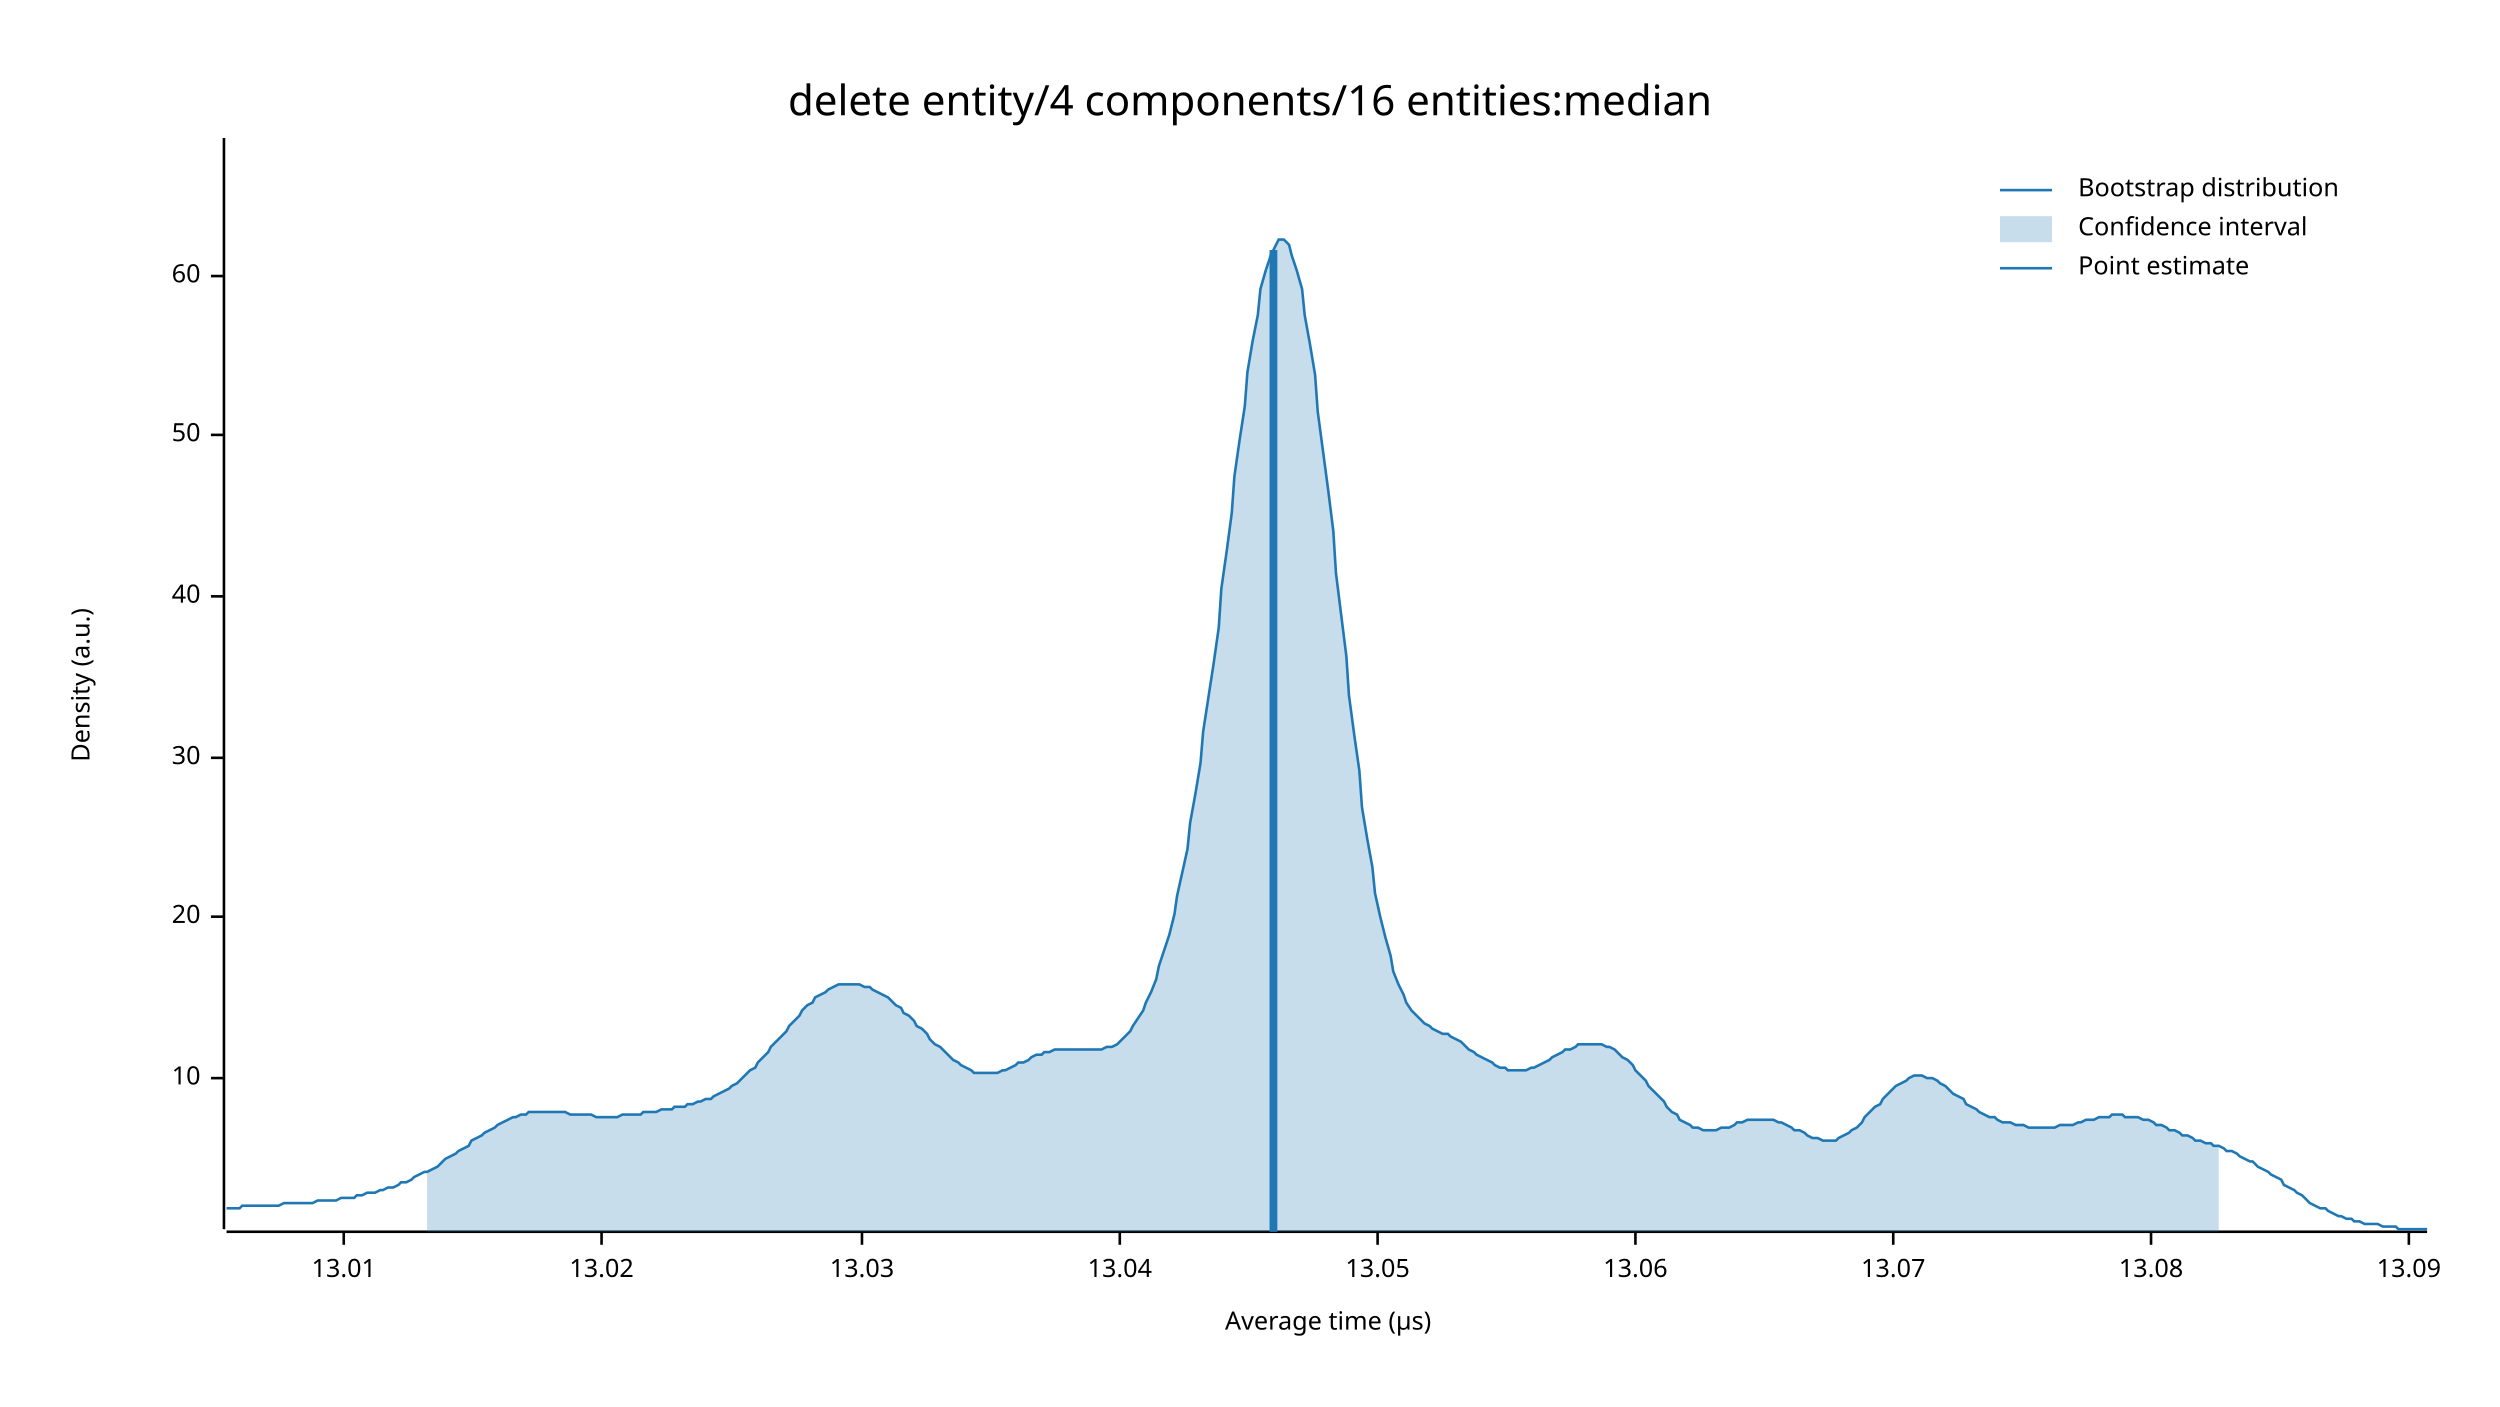
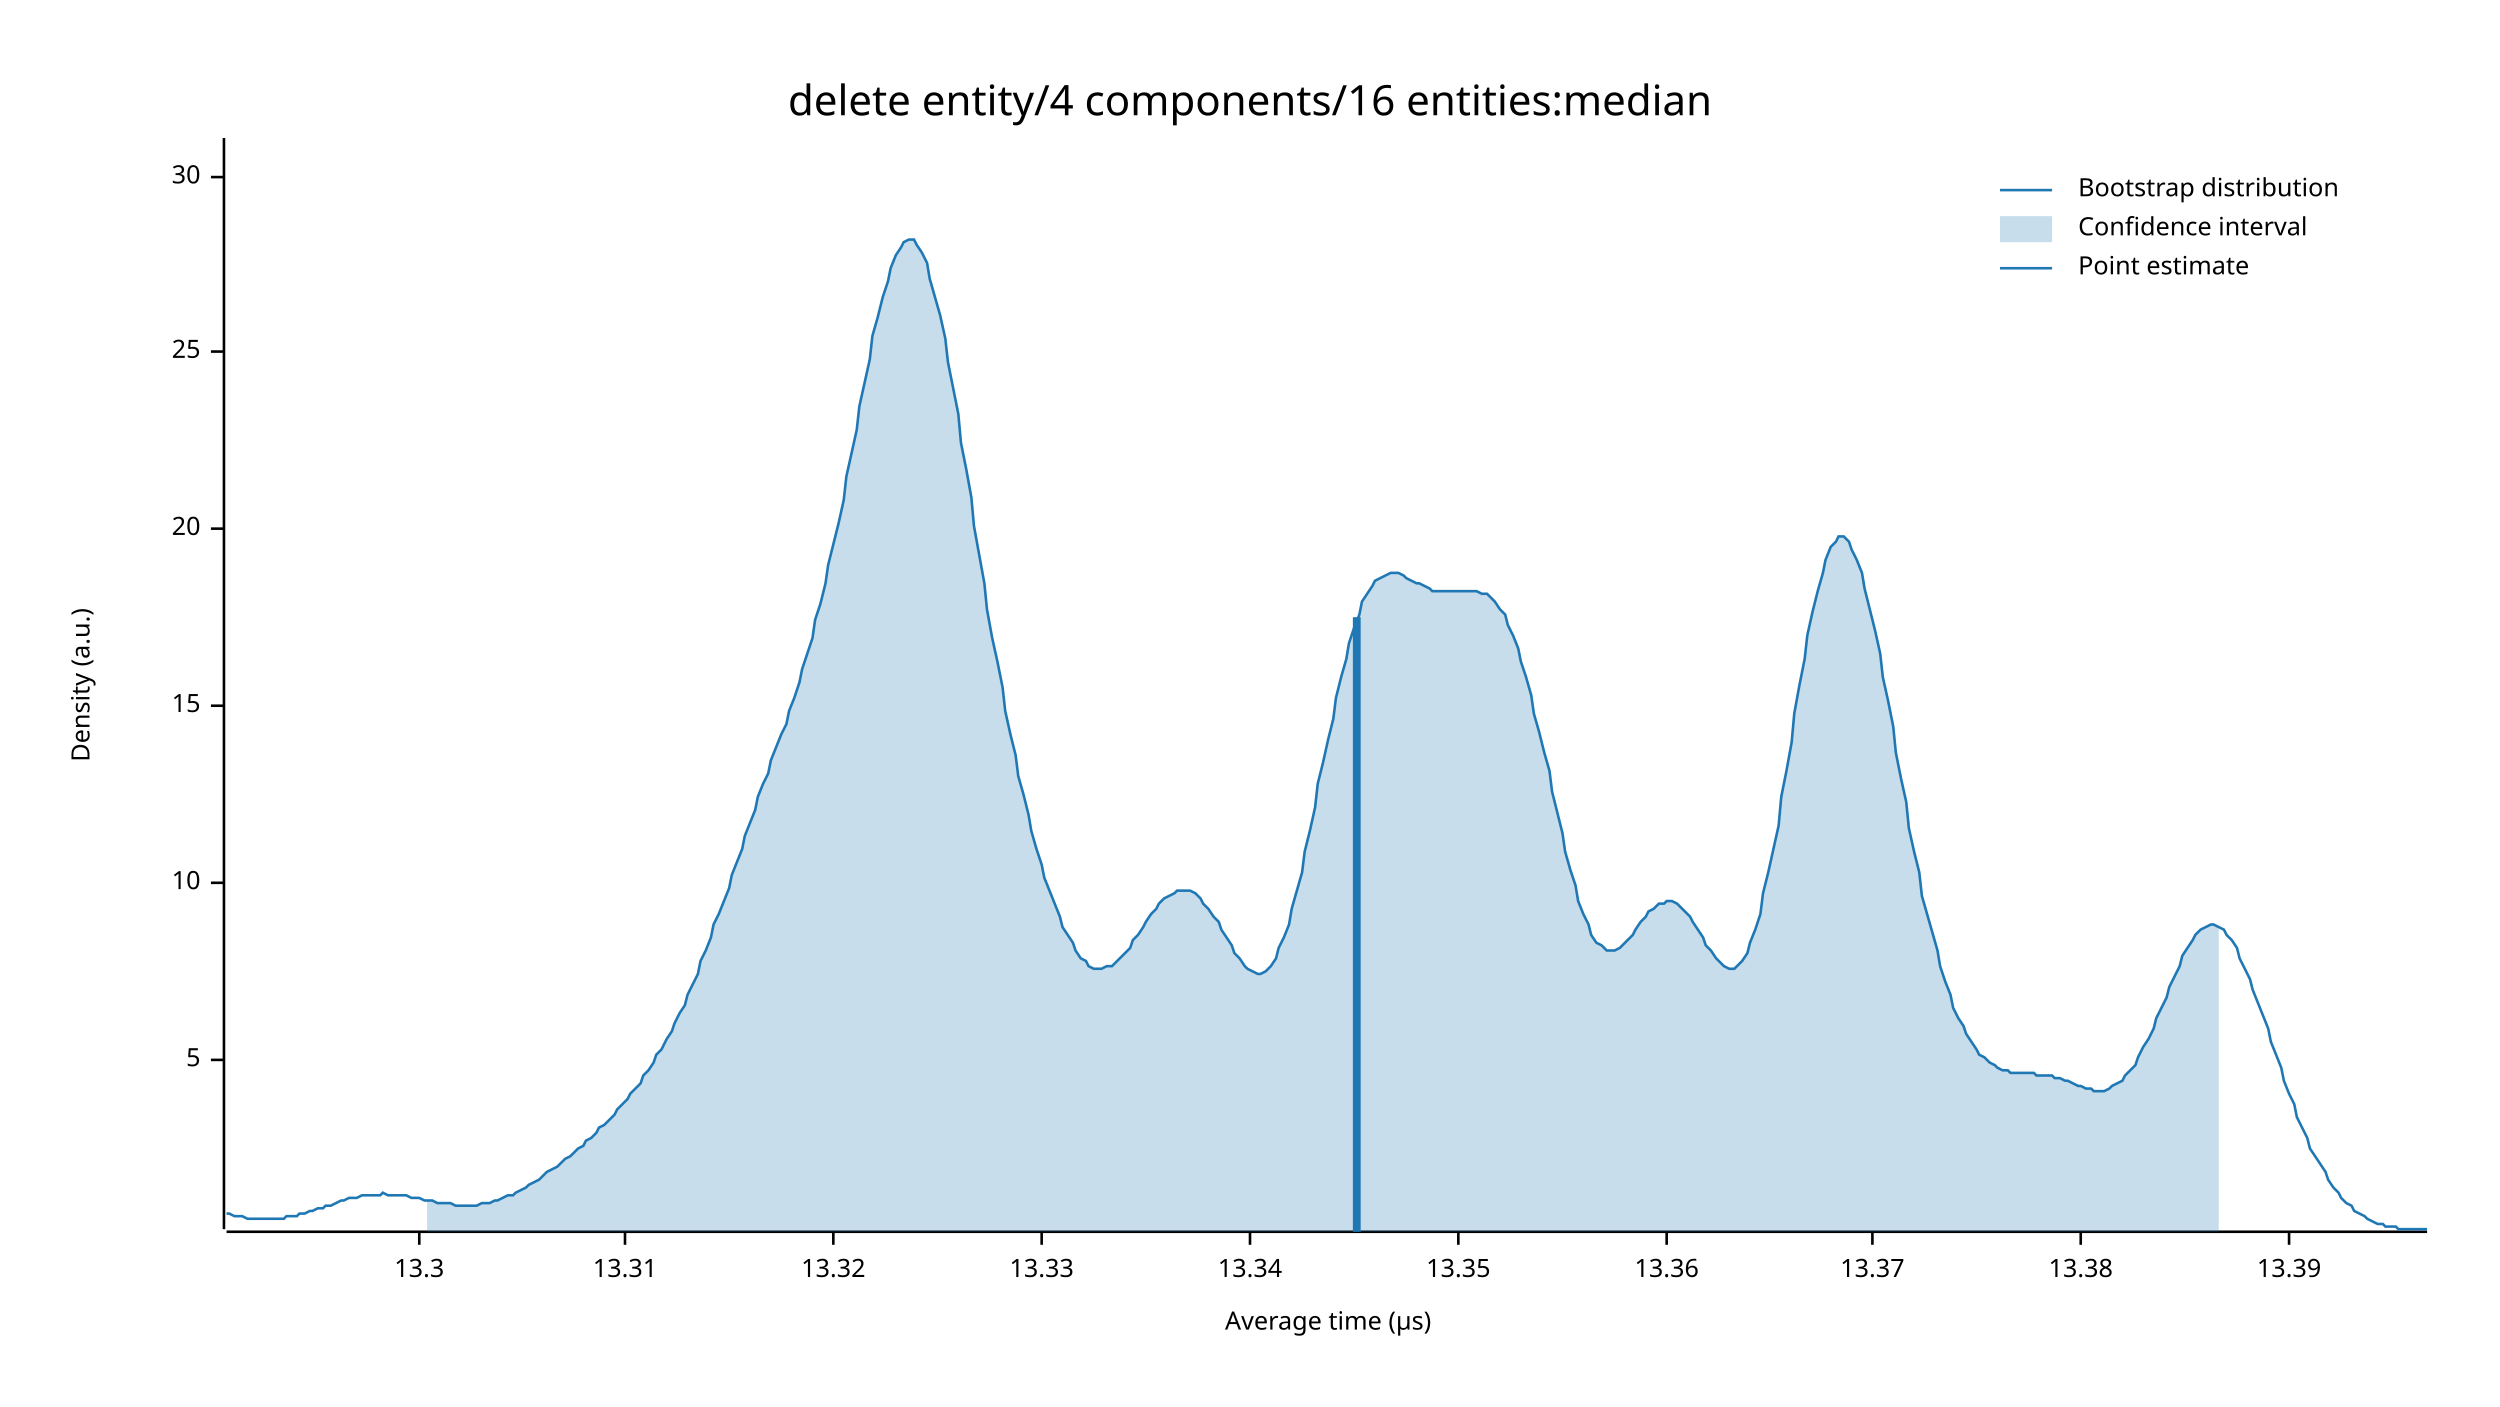
<svg xmlns="http://www.w3.org/2000/svg" width="960" height="540" viewBox="0 0 960 540">
  <text x="480" y="32" dy="0.76em" text-anchor="middle" font-family="sans-serif" font-size="16.129" opacity="1" fill="#000000">
delete entity/4 components/16 entities:median
</text>
  <text x="27" y="263" dy="0.76em" text-anchor="middle" font-family="sans-serif" font-size="9.677" opacity="1" fill="#000000" transform="rotate(270, 27, 263)">
Density (a.u.)
</text>
  <text x="510" y="513" dy="-0.5ex" text-anchor="middle" font-family="sans-serif" font-size="9.677" opacity="1" fill="#000000">
Average time (µs)
</text>
  <polyline fill="none" opacity="1" stroke="#000000" stroke-width="1" points="86,53 86,472 " />
-   <text x="77" y="414" dy="0.5ex" text-anchor="end" font-family="sans-serif" font-size="9.677" opacity="1" fill="#000000">
+   <text x="77" y="407" dy="0.5ex" text-anchor="end" font-family="sans-serif" font-size="9.677" opacity="1" fill="#000000">
+ 5
+ </text>
+   <polyline fill="none" opacity="1" stroke="#000000" stroke-width="1" points="81,407 86,407 " />
+   <text x="77" y="339" dy="0.5ex" text-anchor="end" font-family="sans-serif" font-size="9.677" opacity="1" fill="#000000">
10
</text>
-   <polyline fill="none" opacity="1" stroke="#000000" stroke-width="1" points="81,414 86,414 " />
-   <text x="77" y="352" dy="0.5ex" text-anchor="end" font-family="sans-serif" font-size="9.677" opacity="1" fill="#000000">
+   <polyline fill="none" opacity="1" stroke="#000000" stroke-width="1" points="81,339 86,339 " />
+   <text x="77" y="271" dy="0.5ex" text-anchor="end" font-family="sans-serif" font-size="9.677" opacity="1" fill="#000000">
+ 15
+ </text>
+   <polyline fill="none" opacity="1" stroke="#000000" stroke-width="1" points="81,271 86,271 " />
+   <text x="77" y="203" dy="0.5ex" text-anchor="end" font-family="sans-serif" font-size="9.677" opacity="1" fill="#000000">
20
</text>
-   <polyline fill="none" opacity="1" stroke="#000000" stroke-width="1" points="81,352 86,352 " />
-   <text x="77" y="291" dy="0.5ex" text-anchor="end" font-family="sans-serif" font-size="9.677" opacity="1" fill="#000000">
+   <polyline fill="none" opacity="1" stroke="#000000" stroke-width="1" points="81,203 86,203 " />
+   <text x="77" y="135" dy="0.5ex" text-anchor="end" font-family="sans-serif" font-size="9.677" opacity="1" fill="#000000">
+ 25
+ </text>
+   <polyline fill="none" opacity="1" stroke="#000000" stroke-width="1" points="81,135 86,135 " />
+   <text x="77" y="68" dy="0.5ex" text-anchor="end" font-family="sans-serif" font-size="9.677" opacity="1" fill="#000000">
30
</text>
-   <polyline fill="none" opacity="1" stroke="#000000" stroke-width="1" points="81,291 86,291 " />
-   <text x="77" y="229" dy="0.5ex" text-anchor="end" font-family="sans-serif" font-size="9.677" opacity="1" fill="#000000">
- 40
+   <polyline fill="none" opacity="1" stroke="#000000" stroke-width="1" points="81,68 86,68 " />
+   <polyline fill="none" opacity="1" stroke="#000000" stroke-width="1" points="87,473 932,473 " />
+   <text x="161" y="483" dy="0.76em" text-anchor="middle" font-family="sans-serif" font-size="9.677" opacity="1" fill="#000000">
+ 13.3
</text>
-   <polyline fill="none" opacity="1" stroke="#000000" stroke-width="1" points="81,229 86,229 " />
-   <text x="77" y="167" dy="0.5ex" text-anchor="end" font-family="sans-serif" font-size="9.677" opacity="1" fill="#000000">
- 50
+   <polyline fill="none" opacity="1" stroke="#000000" stroke-width="1" points="161,473 161,478 " />
+   <text x="240" y="483" dy="0.76em" text-anchor="middle" font-family="sans-serif" font-size="9.677" opacity="1" fill="#000000">
+ 13.31
</text>
-   <polyline fill="none" opacity="1" stroke="#000000" stroke-width="1" points="81,167 86,167 " />
-   <text x="77" y="106" dy="0.5ex" text-anchor="end" font-family="sans-serif" font-size="9.677" opacity="1" fill="#000000">
- 60
+   <polyline fill="none" opacity="1" stroke="#000000" stroke-width="1" points="240,473 240,478 " />
+   <text x="320" y="483" dy="0.76em" text-anchor="middle" font-family="sans-serif" font-size="9.677" opacity="1" fill="#000000">
+ 13.32
</text>
-   <polyline fill="none" opacity="1" stroke="#000000" stroke-width="1" points="81,106 86,106 " />
-   <polyline fill="none" opacity="1" stroke="#000000" stroke-width="1" points="87,473 932,473 " />
-   <text x="132" y="483" dy="0.76em" text-anchor="middle" font-family="sans-serif" font-size="9.677" opacity="1" fill="#000000">
- 13.01
+   <polyline fill="none" opacity="1" stroke="#000000" stroke-width="1" points="320,473 320,478 " />
+   <text x="400" y="483" dy="0.76em" text-anchor="middle" font-family="sans-serif" font-size="9.677" opacity="1" fill="#000000">
+ 13.33
</text>
-   <polyline fill="none" opacity="1" stroke="#000000" stroke-width="1" points="132,473 132,478 " />
-   <text x="231" y="483" dy="0.76em" text-anchor="middle" font-family="sans-serif" font-size="9.677" opacity="1" fill="#000000">
- 13.02
+   <polyline fill="none" opacity="1" stroke="#000000" stroke-width="1" points="400,473 400,478 " />
+   <text x="480" y="483" dy="0.76em" text-anchor="middle" font-family="sans-serif" font-size="9.677" opacity="1" fill="#000000">
+ 13.34
</text>
-   <polyline fill="none" opacity="1" stroke="#000000" stroke-width="1" points="231,473 231,478 " />
-   <text x="331" y="483" dy="0.76em" text-anchor="middle" font-family="sans-serif" font-size="9.677" opacity="1" fill="#000000">
- 13.03
+   <polyline fill="none" opacity="1" stroke="#000000" stroke-width="1" points="480,473 480,478 " />
+   <text x="560" y="483" dy="0.76em" text-anchor="middle" font-family="sans-serif" font-size="9.677" opacity="1" fill="#000000">
+ 13.35
</text>
-   <polyline fill="none" opacity="1" stroke="#000000" stroke-width="1" points="331,473 331,478 " />
-   <text x="430" y="483" dy="0.76em" text-anchor="middle" font-family="sans-serif" font-size="9.677" opacity="1" fill="#000000">
- 13.04
+   <polyline fill="none" opacity="1" stroke="#000000" stroke-width="1" points="560,473 560,478 " />
+   <text x="640" y="483" dy="0.76em" text-anchor="middle" font-family="sans-serif" font-size="9.677" opacity="1" fill="#000000">
+ 13.36
</text>
-   <polyline fill="none" opacity="1" stroke="#000000" stroke-width="1" points="430,473 430,478 " />
-   <text x="529" y="483" dy="0.76em" text-anchor="middle" font-family="sans-serif" font-size="9.677" opacity="1" fill="#000000">
- 13.05
+   <polyline fill="none" opacity="1" stroke="#000000" stroke-width="1" points="640,473 640,478 " />
+   <text x="719" y="483" dy="0.76em" text-anchor="middle" font-family="sans-serif" font-size="9.677" opacity="1" fill="#000000">
+ 13.37
</text>
-   <polyline fill="none" opacity="1" stroke="#000000" stroke-width="1" points="529,473 529,478 " />
-   <text x="628" y="483" dy="0.76em" text-anchor="middle" font-family="sans-serif" font-size="9.677" opacity="1" fill="#000000">
- 13.06
+   <polyline fill="none" opacity="1" stroke="#000000" stroke-width="1" points="719,473 719,478 " />
+   <text x="799" y="483" dy="0.76em" text-anchor="middle" font-family="sans-serif" font-size="9.677" opacity="1" fill="#000000">
+ 13.38
</text>
-   <polyline fill="none" opacity="1" stroke="#000000" stroke-width="1" points="628,473 628,478 " />
-   <text x="727" y="483" dy="0.76em" text-anchor="middle" font-family="sans-serif" font-size="9.677" opacity="1" fill="#000000">
- 13.07
+   <polyline fill="none" opacity="1" stroke="#000000" stroke-width="1" points="799,473 799,478 " />
+   <text x="879" y="483" dy="0.76em" text-anchor="middle" font-family="sans-serif" font-size="9.677" opacity="1" fill="#000000">
+ 13.39
</text>
-   <polyline fill="none" opacity="1" stroke="#000000" stroke-width="1" points="727,473 727,478 " />
-   <text x="826" y="483" dy="0.76em" text-anchor="middle" font-family="sans-serif" font-size="9.677" opacity="1" fill="#000000">
- 13.08
- </text>
-   <polyline fill="none" opacity="1" stroke="#000000" stroke-width="1" points="826,473 826,478 " />
-   <text x="925" y="483" dy="0.76em" text-anchor="middle" font-family="sans-serif" font-size="9.677" opacity="1" fill="#000000">
- 13.09
- </text>
-   <polyline fill="none" opacity="1" stroke="#000000" stroke-width="1" points="925,473 925,478 " />
-   <polyline fill="none" opacity="1" stroke="#1F78B4" stroke-width="1" points="87,464 88,464 90,464 92,464 93,463 95,463 97,463 98,463 100,463 102,463 103,463 105,463 107,463 109,462 110,462 112,462 114,462 115,462 117,462 119,462 120,462 122,461 124,461 125,461 127,461 129,461 131,460 132,460 134,460 136,460 137,459 139,459 141,458 142,458 144,458 146,457 147,457 149,456 151,456 153,455 154,454 156,454 158,453 159,452 161,451 163,450 164,450 166,449 168,448 169,447 171,445 173,444 175,443 176,442 178,441 180,440 181,438 183,437 185,436 186,435 188,434 190,433 191,432 193,431 195,430 197,429 198,429 200,428 202,428 203,427 205,427 207,427 208,427 210,427 212,427 214,427 215,427 217,427 219,428 220,428 222,428 224,428 225,428 227,428 229,429 230,429 232,429 234,429 236,429 237,429 239,428 241,428 242,428 244,428 246,428 247,427 249,427 251,427 252,427 254,426 256,426 258,426 259,425 261,425 263,425 264,424 266,424 268,423 269,423 271,422 273,422 274,421 276,420 278,419 280,418 281,417 283,416 285,414 286,413 288,411 290,410 291,408 293,406 295,404 296,402 298,400 300,398 302,396 303,394 305,392 307,390 308,388 310,386 312,385 313,383 315,382 317,381 318,380 320,379 322,378 324,378 325,378 327,378 329,378 330,378 332,379 334,379 335,380 337,381 339,382 341,383 342,384 344,386 346,387 347,389 349,390 351,392 352,394 354,395 356,397 357,399 359,401 361,402 363,404 364,405 366,407 368,408 369,409 371,410 373,411 374,412 376,412 378,412 379,412 381,412 383,412 385,411 386,411 388,410 390,409 391,408 393,408 395,407 396,406 398,405 400,405 401,404 403,404 405,403 407,403 408,403 410,403 412,403 413,403 415,403 417,403 418,403 420,403 422,403 423,403 425,402 427,402 429,401 430,400 432,398 434,396 435,394 437,391 439,388 440,385 442,381 444,376 445,371 447,365 449,359 451,351 452,344 454,335 456,326 457,316 459,305 461,293 462,281 464,268 466,255 468,241 469,226 471,212 473,197 474,183 476,169 478,156 479,143 481,131 483,121 484,111 486,104 488,98 490,94 491,92 493,92 495,94 496,98 498,104 500,111 501,121 503,132 505,144 506,158 508,173 510,188 512,204 513,220 515,236 517,252 518,267 520,282 522,296 523,310 525,322 527,333 528,343 530,352 532,360 534,367 535,373 537,378 539,382 540,385 542,388 544,390 545,391 547,393 549,394 550,395 552,396 554,397 556,397 557,398 559,399 561,400 562,401 564,403 566,404 567,405 569,406 571,407 573,408 574,409 576,410 578,410 579,411 581,411 583,411 584,411 586,411 588,410 589,410 591,409 593,408 595,407 596,406 598,405 600,404 601,403 603,403 605,402 606,401 608,401 610,401 611,401 613,401 615,401 617,402 618,402 620,403 622,405 623,406 625,407 627,409 628,411 630,413 632,415 633,417 635,419 637,421 639,423 640,425 642,427 644,428 645,430 647,431 649,432 650,433 652,433 654,434 655,434 657,434 659,434 661,433 662,433 664,433 666,432 667,431 669,431 671,430 672,430 674,430 676,430 677,430 679,430 681,430 683,431 684,431 686,432 688,433 689,434 691,434 693,435 694,436 696,437 698,437 700,438 701,438 703,438 705,438 706,437 708,436 710,435 711,434 713,433 715,431 716,429 718,427 720,425 722,424 723,422 725,420 727,418 728,417 730,416 732,415 733,414 735,413 737,413 738,413 740,414 742,414 744,415 745,416 747,417 749,419 750,420 752,421 754,422 755,424 757,425 759,426 760,427 762,428 764,429 766,429 767,430 769,431 771,431 772,431 774,432 776,432 777,432 779,433 781,433 782,433 784,433 786,433 788,433 789,433 791,432 793,432 794,432 796,432 798,431 799,431 801,430 803,430 804,430 806,429 808,429 810,429 811,428 813,428 815,428 816,429 818,429 820,429 821,429 823,430 825,430 827,431 828,432 830,432 832,433 833,434 835,434 837,435 838,436 840,436 842,437 843,438 845,438 847,439 849,439 850,440 852,440 854,441 855,442 857,442 859,443 860,444 862,445 864,446 865,446 867,448 869,449 871,450 872,451 874,452 876,453 877,455 879,456 881,457 882,458 884,459 886,461 887,462 889,463 891,464 893,464 894,465 896,466 898,467 899,467 901,468 903,468 904,469 906,469 908,470 909,470 911,470 913,470 915,471 916,471 918,471 920,471 921,472 923,472 925,472 926,472 928,472 930,472 932,472 " />
-   <polygon opacity="0.25" fill="#1F78B4" points="164,450 166,449 168,448 169,447 171,445 173,444 175,443 176,442 178,441 180,440 181,438 183,437 185,436 186,435 188,434 190,433 191,432 193,431 195,430 197,429 198,429 200,428 202,428 203,427 205,427 207,427 208,427 210,427 212,427 214,427 215,427 217,427 219,428 220,428 222,428 224,428 225,428 227,428 229,429 230,429 232,429 234,429 236,429 237,429 239,428 241,428 242,428 244,428 246,428 247,427 249,427 251,427 252,427 254,426 256,426 258,426 259,425 261,425 263,425 264,424 266,424 268,423 269,423 271,422 273,422 274,421 276,420 278,419 280,418 281,417 283,416 285,414 286,413 288,411 290,410 291,408 293,406 295,404 296,402 298,400 300,398 302,396 303,394 305,392 307,390 308,388 310,386 312,385 313,383 315,382 317,381 318,380 320,379 322,378 324,378 325,378 327,378 329,378 330,378 332,379 334,379 335,380 337,381 339,382 341,383 342,384 344,386 346,387 347,389 349,390 351,392 352,394 354,395 356,397 357,399 359,401 361,402 363,404 364,405 366,407 368,408 369,409 371,410 373,411 374,412 376,412 378,412 379,412 381,412 383,412 385,411 386,411 388,410 390,409 391,408 393,408 395,407 396,406 398,405 400,405 401,404 403,404 405,403 407,403 408,403 410,403 412,403 413,403 415,403 417,403 418,403 420,403 422,403 423,403 425,402 427,402 429,401 430,400 432,398 434,396 435,394 437,391 439,388 440,385 442,381 444,376 445,371 447,365 449,359 451,351 452,344 454,335 456,326 457,316 459,305 461,293 462,281 464,268 466,255 468,241 469,226 471,212 473,197 474,183 476,169 478,156 479,143 481,131 483,121 484,111 486,104 488,98 490,94 491,92 493,92 495,94 496,98 498,104 500,111 501,121 503,132 505,144 506,158 508,173 510,188 512,204 513,220 515,236 517,252 518,267 520,282 522,296 523,310 525,322 527,333 528,343 530,352 532,360 534,367 535,373 537,378 539,382 540,385 542,388 544,390 545,391 547,393 549,394 550,395 552,396 554,397 556,397 557,398 559,399 561,400 562,401 564,403 566,404 567,405 569,406 571,407 573,408 574,409 576,410 578,410 579,411 581,411 583,411 584,411 586,411 588,410 589,410 591,409 593,408 595,407 596,406 598,405 600,404 601,403 603,403 605,402 606,401 608,401 610,401 611,401 613,401 615,401 617,402 618,402 620,403 622,405 623,406 625,407 627,409 628,411 630,413 632,415 633,417 635,419 637,421 639,423 640,425 642,427 644,428 645,430 647,431 649,432 650,433 652,433 654,434 655,434 657,434 659,434 661,433 662,433 664,433 666,432 667,431 669,431 671,430 672,430 674,430 676,430 677,430 679,430 681,430 683,431 684,431 686,432 688,433 689,434 691,434 693,435 694,436 696,437 698,437 700,438 701,438 703,438 705,438 706,437 708,436 710,435 711,434 713,433 715,431 716,429 718,427 720,425 722,424 723,422 725,420 727,418 728,417 730,416 732,415 733,414 735,413 737,413 738,413 740,414 742,414 744,415 745,416 747,417 749,419 750,420 752,421 754,422 755,424 757,425 759,426 760,427 762,428 764,429 766,429 767,430 769,431 771,431 772,431 774,432 776,432 777,432 779,433 781,433 782,433 784,433 786,433 788,433 789,433 791,432 793,432 794,432 796,432 798,431 799,431 801,430 803,430 804,430 806,429 808,429 810,429 811,428 813,428 815,428 816,429 818,429 820,429 821,429 823,430 825,430 827,431 828,432 830,432 832,433 833,434 835,434 837,435 838,436 840,436 842,437 843,438 845,438 847,439 849,439 850,440 852,440 852,473 164,473 " />
-   <polyline fill="none" opacity="1" stroke="#1F78B4" stroke-width="3" points="489,473 489,96 " />
+   <polyline fill="none" opacity="1" stroke="#000000" stroke-width="1" points="879,473 879,478 " />
+   <polyline fill="none" opacity="1" stroke="#1F78B4" stroke-width="1" points="87,466 88,466 90,467 92,467 93,467 95,468 97,468 98,468 100,468 102,468 103,468 105,468 107,468 109,468 110,467 112,467 114,467 115,466 117,466 119,465 120,465 122,464 124,464 125,463 127,463 129,462 131,461 132,461 134,460 136,460 137,460 139,459 141,459 142,459 144,459 146,459 147,458 149,459 151,459 153,459 154,459 156,459 158,460 159,460 161,460 163,461 164,461 166,461 168,462 169,462 171,462 173,462 175,463 176,463 178,463 180,463 181,463 183,463 185,462 186,462 188,462 190,461 191,461 193,460 195,459 197,459 198,458 200,457 202,456 203,455 205,454 207,453 208,452 210,450 212,449 214,448 215,447 217,445 219,444 220,443 222,441 224,440 225,438 227,437 229,435 230,433 232,432 234,430 236,428 237,426 239,424 241,422 242,420 244,418 246,416 247,413 249,411 251,408 252,405 254,403 256,399 258,396 259,393 261,389 263,386 264,382 266,378 268,374 269,369 271,365 273,360 274,355 276,351 278,346 280,341 281,336 283,331 285,326 286,321 288,316 290,311 291,306 293,301 295,297 296,292 298,287 300,282 302,278 303,273 305,268 307,262 308,257 310,251 312,245 313,238 315,232 317,224 318,217 320,209 322,201 324,192 325,183 327,174 329,165 330,156 332,147 334,138 335,129 337,122 339,114 341,108 342,103 344,98 346,95 347,93 349,92 351,92 352,94 354,97 356,101 357,107 359,114 361,121 363,130 364,139 366,149 368,159 369,170 371,180 373,191 374,202 376,213 378,224 379,234 381,245 383,254 385,264 386,273 388,282 390,290 391,298 393,305 395,313 396,319 398,326 400,332 401,337 403,342 405,347 407,352 408,356 410,359 412,362 413,365 415,368 417,369 418,371 420,372 422,372 423,372 425,371 427,371 429,369 430,368 432,366 434,364 435,361 437,359 439,356 440,354 442,351 444,349 445,347 447,345 449,344 451,343 452,342 454,342 456,342 457,342 459,343 461,345 462,347 464,349 466,352 468,354 469,357 471,360 473,363 474,366 476,368 478,371 479,372 481,373 483,374 484,374 486,373 488,371 490,368 491,364 493,360 495,355 496,349 498,342 500,335 501,327 503,319 505,310 506,301 508,293 510,284 512,276 513,268 515,260 517,253 518,247 520,241 522,236 523,231 525,228 527,225 528,223 530,222 532,221 534,220 535,220 537,220 539,221 540,222 542,223 544,224 545,224 547,225 549,226 550,227 552,227 554,227 556,227 557,227 559,227 561,227 562,227 564,227 566,227 567,227 569,228 571,228 573,230 574,231 576,234 578,236 579,240 581,244 583,249 584,254 586,260 588,267 589,274 591,281 593,289 595,296 596,304 598,312 600,320 601,327 603,334 605,340 606,346 608,351 610,355 611,359 613,362 615,363 617,365 618,365 620,365 622,364 623,363 625,361 627,359 628,357 630,354 632,352 633,350 635,349 637,347 639,347 640,346 642,346 644,347 645,348 647,350 649,352 650,354 652,357 654,360 655,363 657,365 659,368 661,370 662,371 664,372 666,372 667,371 669,369 671,366 672,362 674,357 676,351 677,343 679,335 681,326 683,317 684,306 686,296 688,285 689,274 691,263 693,253 694,244 696,235 698,227 700,220 701,215 703,210 705,208 706,206 708,206 710,208 711,211 713,215 715,220 716,226 718,234 720,242 722,251 723,260 725,269 727,279 728,289 730,299 732,308 733,318 735,327 737,335 738,344 740,351 742,358 744,365 745,371 747,377 749,382 750,387 752,391 754,394 755,397 757,400 759,403 760,405 762,406 764,408 766,409 767,410 769,411 771,411 772,412 774,412 776,412 777,412 779,412 781,412 782,413 784,413 786,413 788,413 789,414 791,414 793,415 794,415 796,416 798,417 799,417 801,418 803,418 804,419 806,419 808,419 810,418 811,417 813,416 815,415 816,413 818,411 820,409 821,406 823,402 825,399 827,395 828,391 830,387 832,383 833,379 835,375 837,371 838,367 840,364 842,361 843,359 845,357 847,356 849,355 850,355 852,356 854,357 855,359 857,361 859,364 860,368 862,372 864,376 865,380 867,385 869,390 871,395 872,400 874,405 876,410 877,415 879,420 881,424 882,429 884,433 886,437 887,441 889,444 891,447 893,450 894,453 896,456 898,458 899,460 901,462 903,463 904,465 906,466 908,467 909,468 911,469 913,470 915,470 916,471 918,471 920,471 921,472 923,472 925,472 926,472 928,472 930,472 932,472 " />
+   <polygon opacity="0.25" fill="#1F78B4" points="164,461 166,461 168,462 169,462 171,462 173,462 175,463 176,463 178,463 180,463 181,463 183,463 185,462 186,462 188,462 190,461 191,461 193,460 195,459 197,459 198,458 200,457 202,456 203,455 205,454 207,453 208,452 210,450 212,449 214,448 215,447 217,445 219,444 220,443 222,441 224,440 225,438 227,437 229,435 230,433 232,432 234,430 236,428 237,426 239,424 241,422 242,420 244,418 246,416 247,413 249,411 251,408 252,405 254,403 256,399 258,396 259,393 261,389 263,386 264,382 266,378 268,374 269,369 271,365 273,360 274,355 276,351 278,346 280,341 281,336 283,331 285,326 286,321 288,316 290,311 291,306 293,301 295,297 296,292 298,287 300,282 302,278 303,273 305,268 307,262 308,257 310,251 312,245 313,238 315,232 317,224 318,217 320,209 322,201 324,192 325,183 327,174 329,165 330,156 332,147 334,138 335,129 337,122 339,114 341,108 342,103 344,98 346,95 347,93 349,92 351,92 352,94 354,97 356,101 357,107 359,114 361,121 363,130 364,139 366,149 368,159 369,170 371,180 373,191 374,202 376,213 378,224 379,234 381,245 383,254 385,264 386,273 388,282 390,290 391,298 393,305 395,313 396,319 398,326 400,332 401,337 403,342 405,347 407,352 408,356 410,359 412,362 413,365 415,368 417,369 418,371 420,372 422,372 423,372 425,371 427,371 429,369 430,368 432,366 434,364 435,361 437,359 439,356 440,354 442,351 444,349 445,347 447,345 449,344 451,343 452,342 454,342 456,342 457,342 459,343 461,345 462,347 464,349 466,352 468,354 469,357 471,360 473,363 474,366 476,368 478,371 479,372 481,373 483,374 484,374 486,373 488,371 490,368 491,364 493,360 495,355 496,349 498,342 500,335 501,327 503,319 505,310 506,301 508,293 510,284 512,276 513,268 515,260 517,253 518,247 520,241 522,236 523,231 525,228 527,225 528,223 530,222 532,221 534,220 535,220 537,220 539,221 540,222 542,223 544,224 545,224 547,225 549,226 550,227 552,227 554,227 556,227 557,227 559,227 561,227 562,227 564,227 566,227 567,227 569,228 571,228 573,230 574,231 576,234 578,236 579,240 581,244 583,249 584,254 586,260 588,267 589,274 591,281 593,289 595,296 596,304 598,312 600,320 601,327 603,334 605,340 606,346 608,351 610,355 611,359 613,362 615,363 617,365 618,365 620,365 622,364 623,363 625,361 627,359 628,357 630,354 632,352 633,350 635,349 637,347 639,347 640,346 642,346 644,347 645,348 647,350 649,352 650,354 652,357 654,360 655,363 657,365 659,368 661,370 662,371 664,372 666,372 667,371 669,369 671,366 672,362 674,357 676,351 677,343 679,335 681,326 683,317 684,306 686,296 688,285 689,274 691,263 693,253 694,244 696,235 698,227 700,220 701,215 703,210 705,208 706,206 708,206 710,208 711,211 713,215 715,220 716,226 718,234 720,242 722,251 723,260 725,269 727,279 728,289 730,299 732,308 733,318 735,327 737,335 738,344 740,351 742,358 744,365 745,371 747,377 749,382 750,387 752,391 754,394 755,397 757,400 759,403 760,405 762,406 764,408 766,409 767,410 769,411 771,411 772,412 774,412 776,412 777,412 779,412 781,412 782,413 784,413 786,413 788,413 789,414 791,414 793,415 794,415 796,416 798,417 799,417 801,418 803,418 804,419 806,419 808,419 810,418 811,417 813,416 815,415 816,413 818,411 820,409 821,406 823,402 825,399 827,395 828,391 830,387 832,383 833,379 835,375 837,371 838,367 840,364 842,361 843,359 845,357 847,356 849,355 850,355 852,356 852,473 164,473 " />
+   <polyline fill="none" opacity="1" stroke="#1F78B4" stroke-width="3" points="521,473 521,237 " />
  <text x="798" y="68" dy="0.76em" text-anchor="start" font-family="sans-serif" font-size="9.677" opacity="1" fill="#000000">
Bootstrap distribution
</text>
  <text x="798" y="83" dy="0.76em" text-anchor="start" font-family="sans-serif" font-size="9.677" opacity="1" fill="#000000">
Confidence interval
</text>
  <text x="798" y="98" dy="0.76em" text-anchor="start" font-family="sans-serif" font-size="9.677" opacity="1" fill="#000000">
Point estimate
</text>
  <polyline fill="none" opacity="1" stroke="#1F78B4" stroke-width="1" points="768,73 788,73 " />
  <rect x="768" y="83" width="20" height="10" opacity="0.25" fill="#1F78B4" stroke="none" />
  <polyline fill="none" opacity="1" stroke="#1F78B4" stroke-width="1" points="768,103 788,103 " />
</svg>
